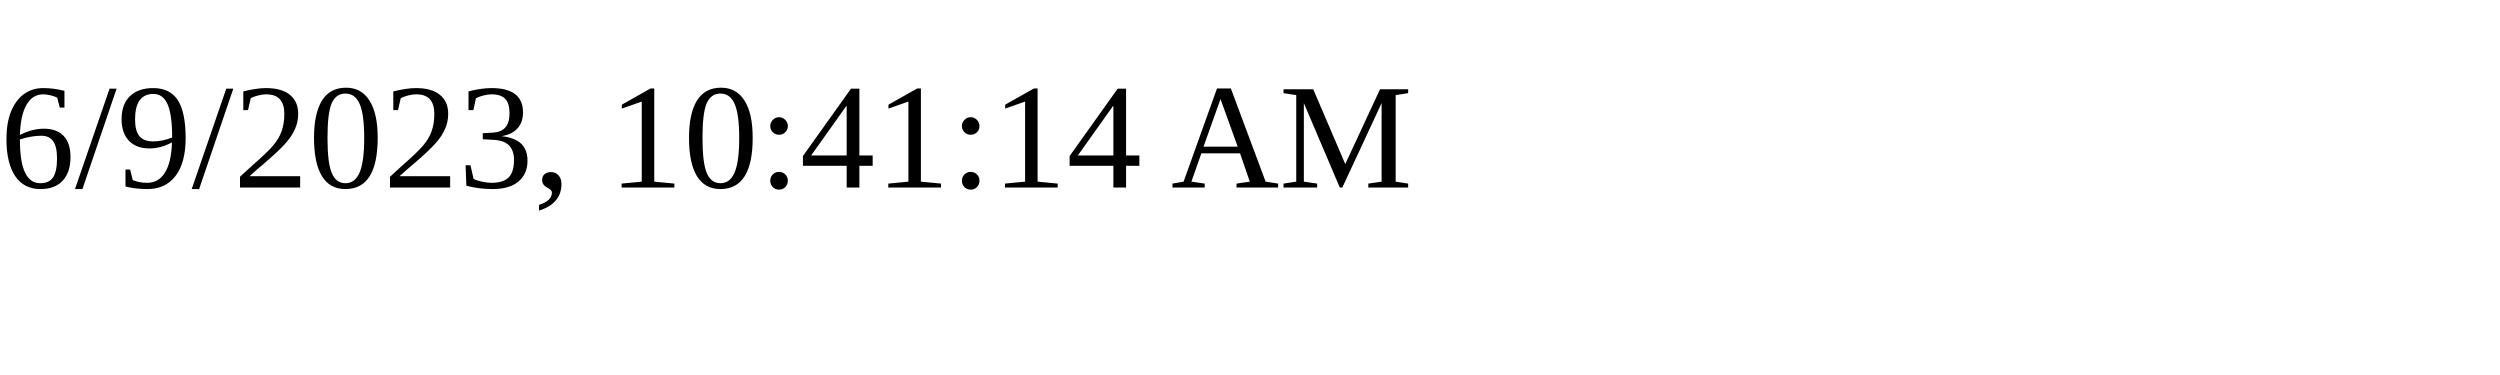
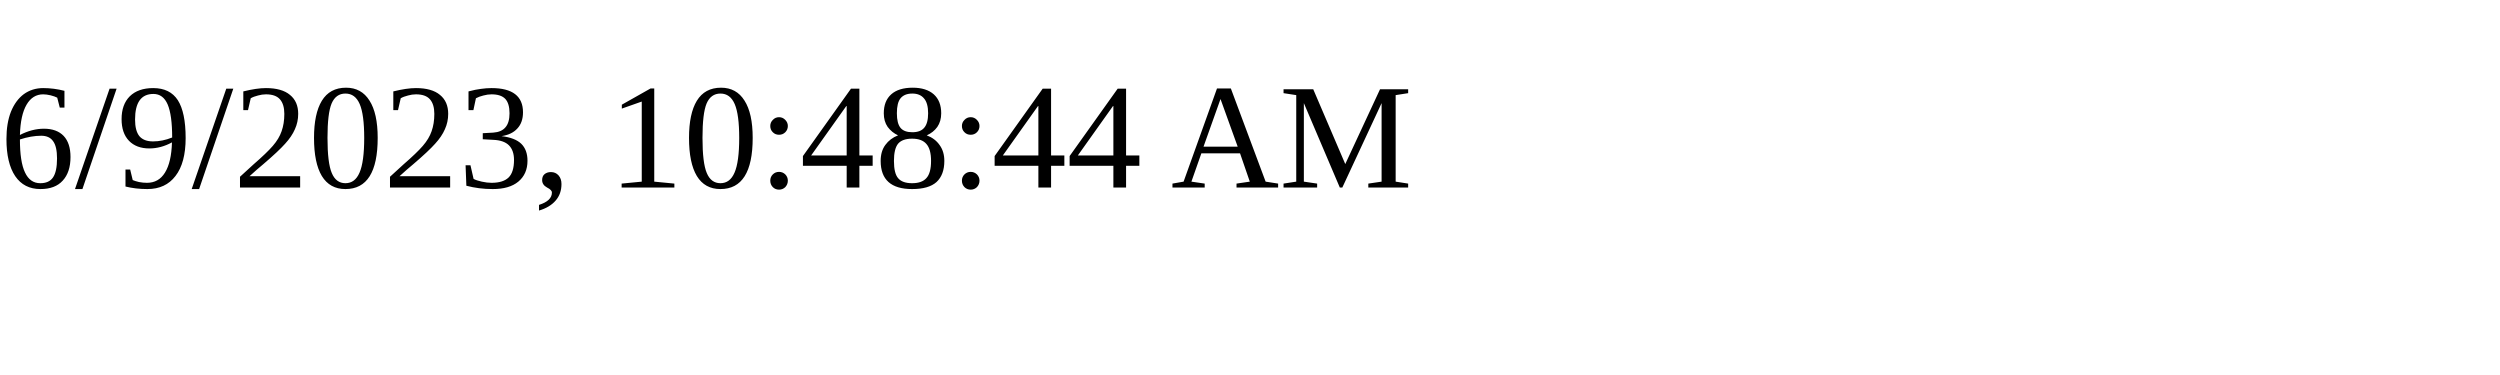
<svg xmlns="http://www.w3.org/2000/svg" height="30" width="200">
-   <text x="0" y="15">6/9/2023, 10:41:14 AM</text>
+   <text x="0" y="15">6/9/2023, 10:48:44 AM</text>
</svg>
